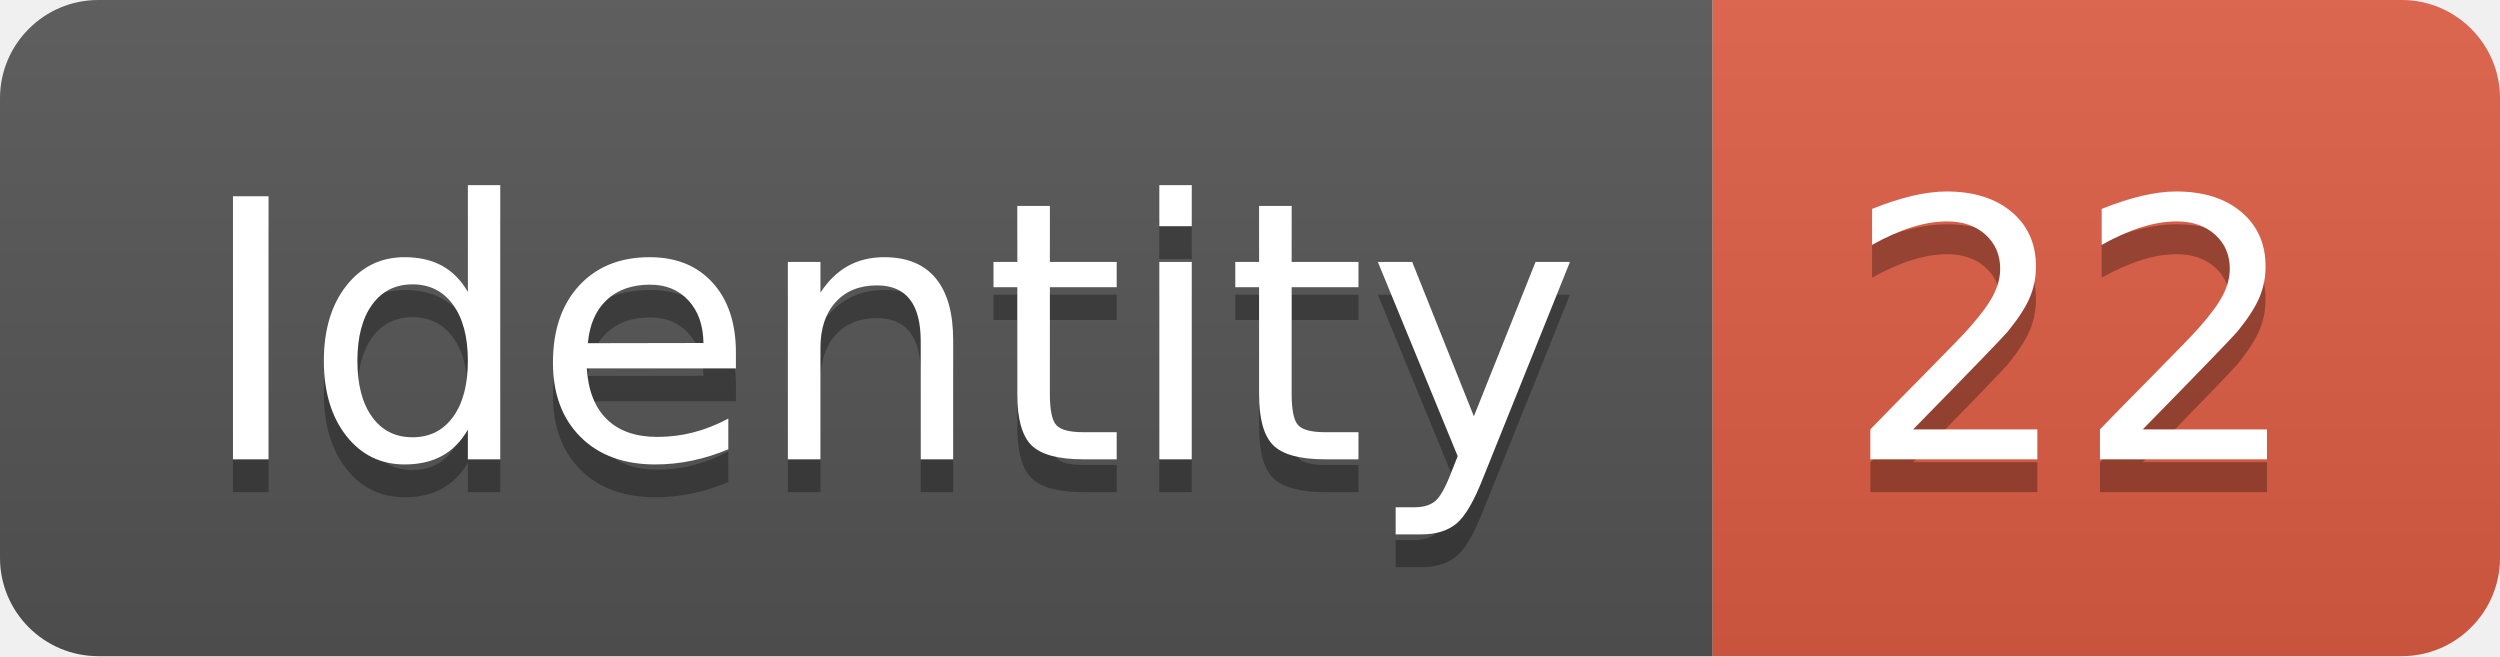
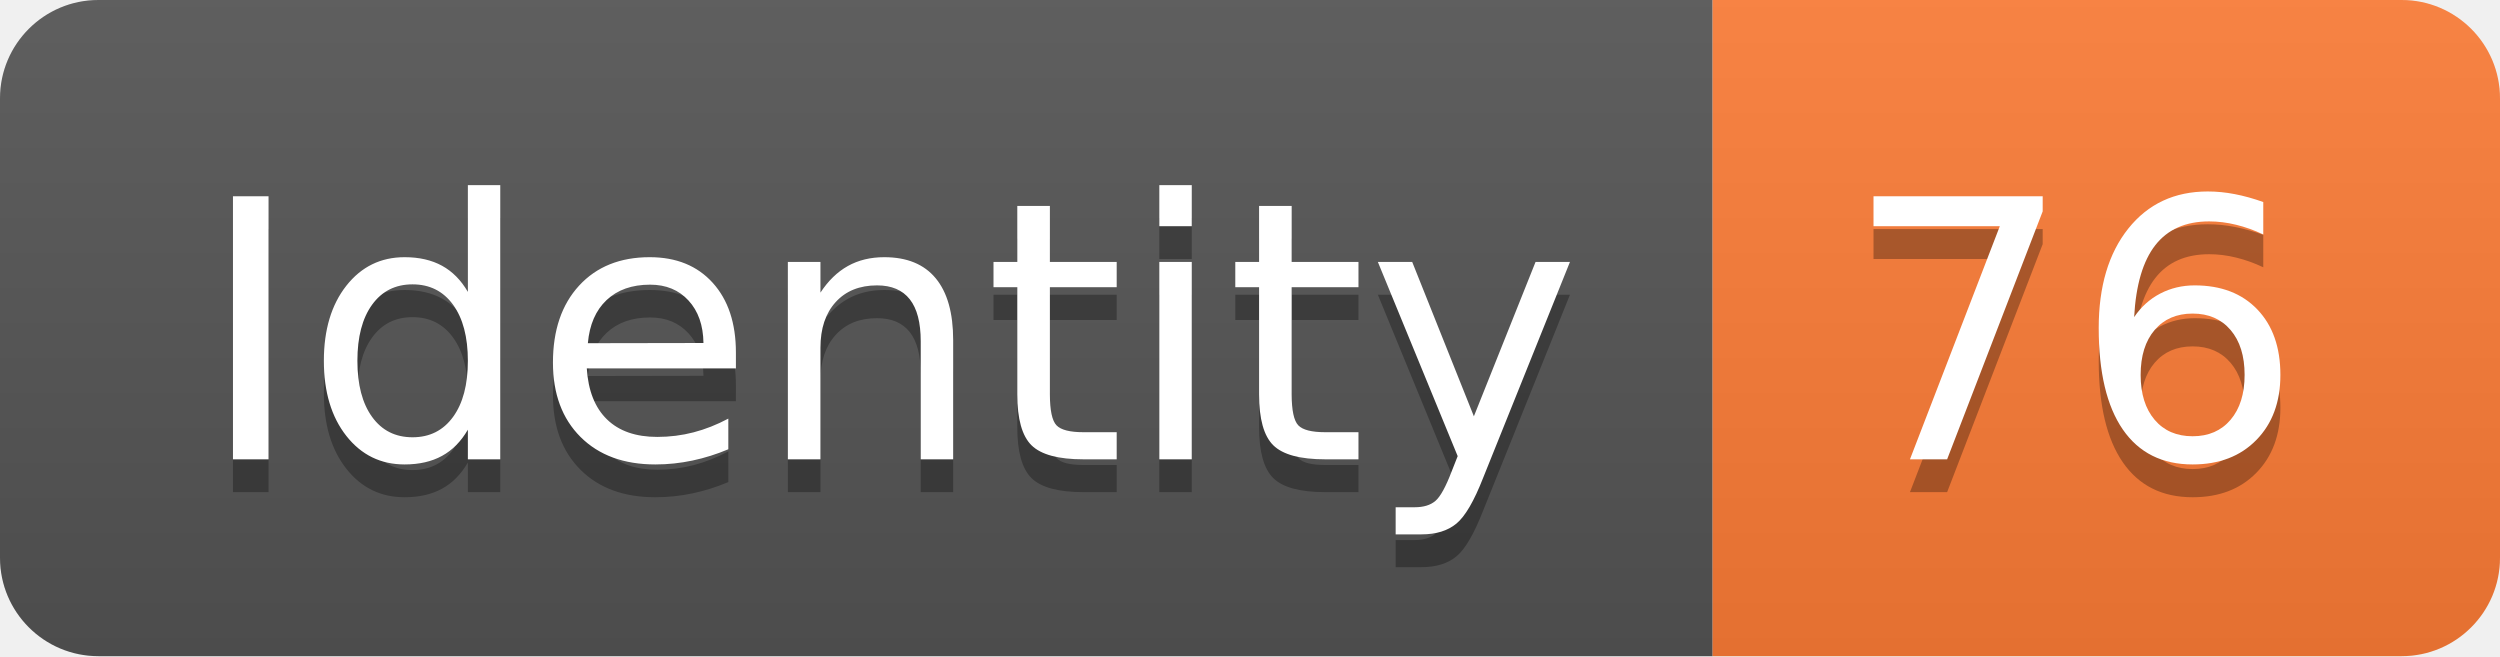
<svg xmlns="http://www.w3.org/2000/svg" width="76.2" height="20">
  <linearGradient id="smooth" x2="0" y2="100%">
    <stop offset="0" stop-color="#bbb" stop-opacity=".1" />
    <stop offset="1" stop-opacity=".1" />
  </linearGradient>
  <clipPath id="round">
    <rect width="76.2" height="20" rx="3" fill="#fff" />
  </clipPath>
  <g clip-path="url(#round)">
    <rect width="52.2" height="20" fill="#555" />
-     <rect x="52.2" width="24.0" height="20" fill="#e05d44" />
+     <rect x="52.2" width="24.0" height="20" fill="#fe7d37" />
    <rect width="76.2" height="20" fill="url(#smooth)" />
  </g>
  <g fill="#fff" text-anchor="middle" font-family="DejaVu Sans,Verdana,Geneva,sans-serif" font-size="110">
    <text x="271.0" y="150" fill="#010101" fill-opacity=".3" transform="scale(0.1)" textLength="422.0" lengthAdjust="spacing">Identity</text>
    <text x="271.0" y="140" transform="scale(0.1)" textLength="422.0" lengthAdjust="spacing">Identity</text>
-     <text x="632.0" y="150" fill="#010101" fill-opacity=".3" transform="scale(0.1)" textLength="140.0" lengthAdjust="spacing">22</text>
-     <text x="632.0" y="140" transform="scale(0.1)" textLength="140.0" lengthAdjust="spacing">22</text>
+     <text x="632.0" y="150" fill="#010101" fill-opacity=".3" transform="scale(0.1)" textLength="140.0" lengthAdjust="spacing">76</text>
+     <text x="632.0" y="140" transform="scale(0.1)" textLength="140.0" lengthAdjust="spacing">76</text>
  </g>
</svg>
